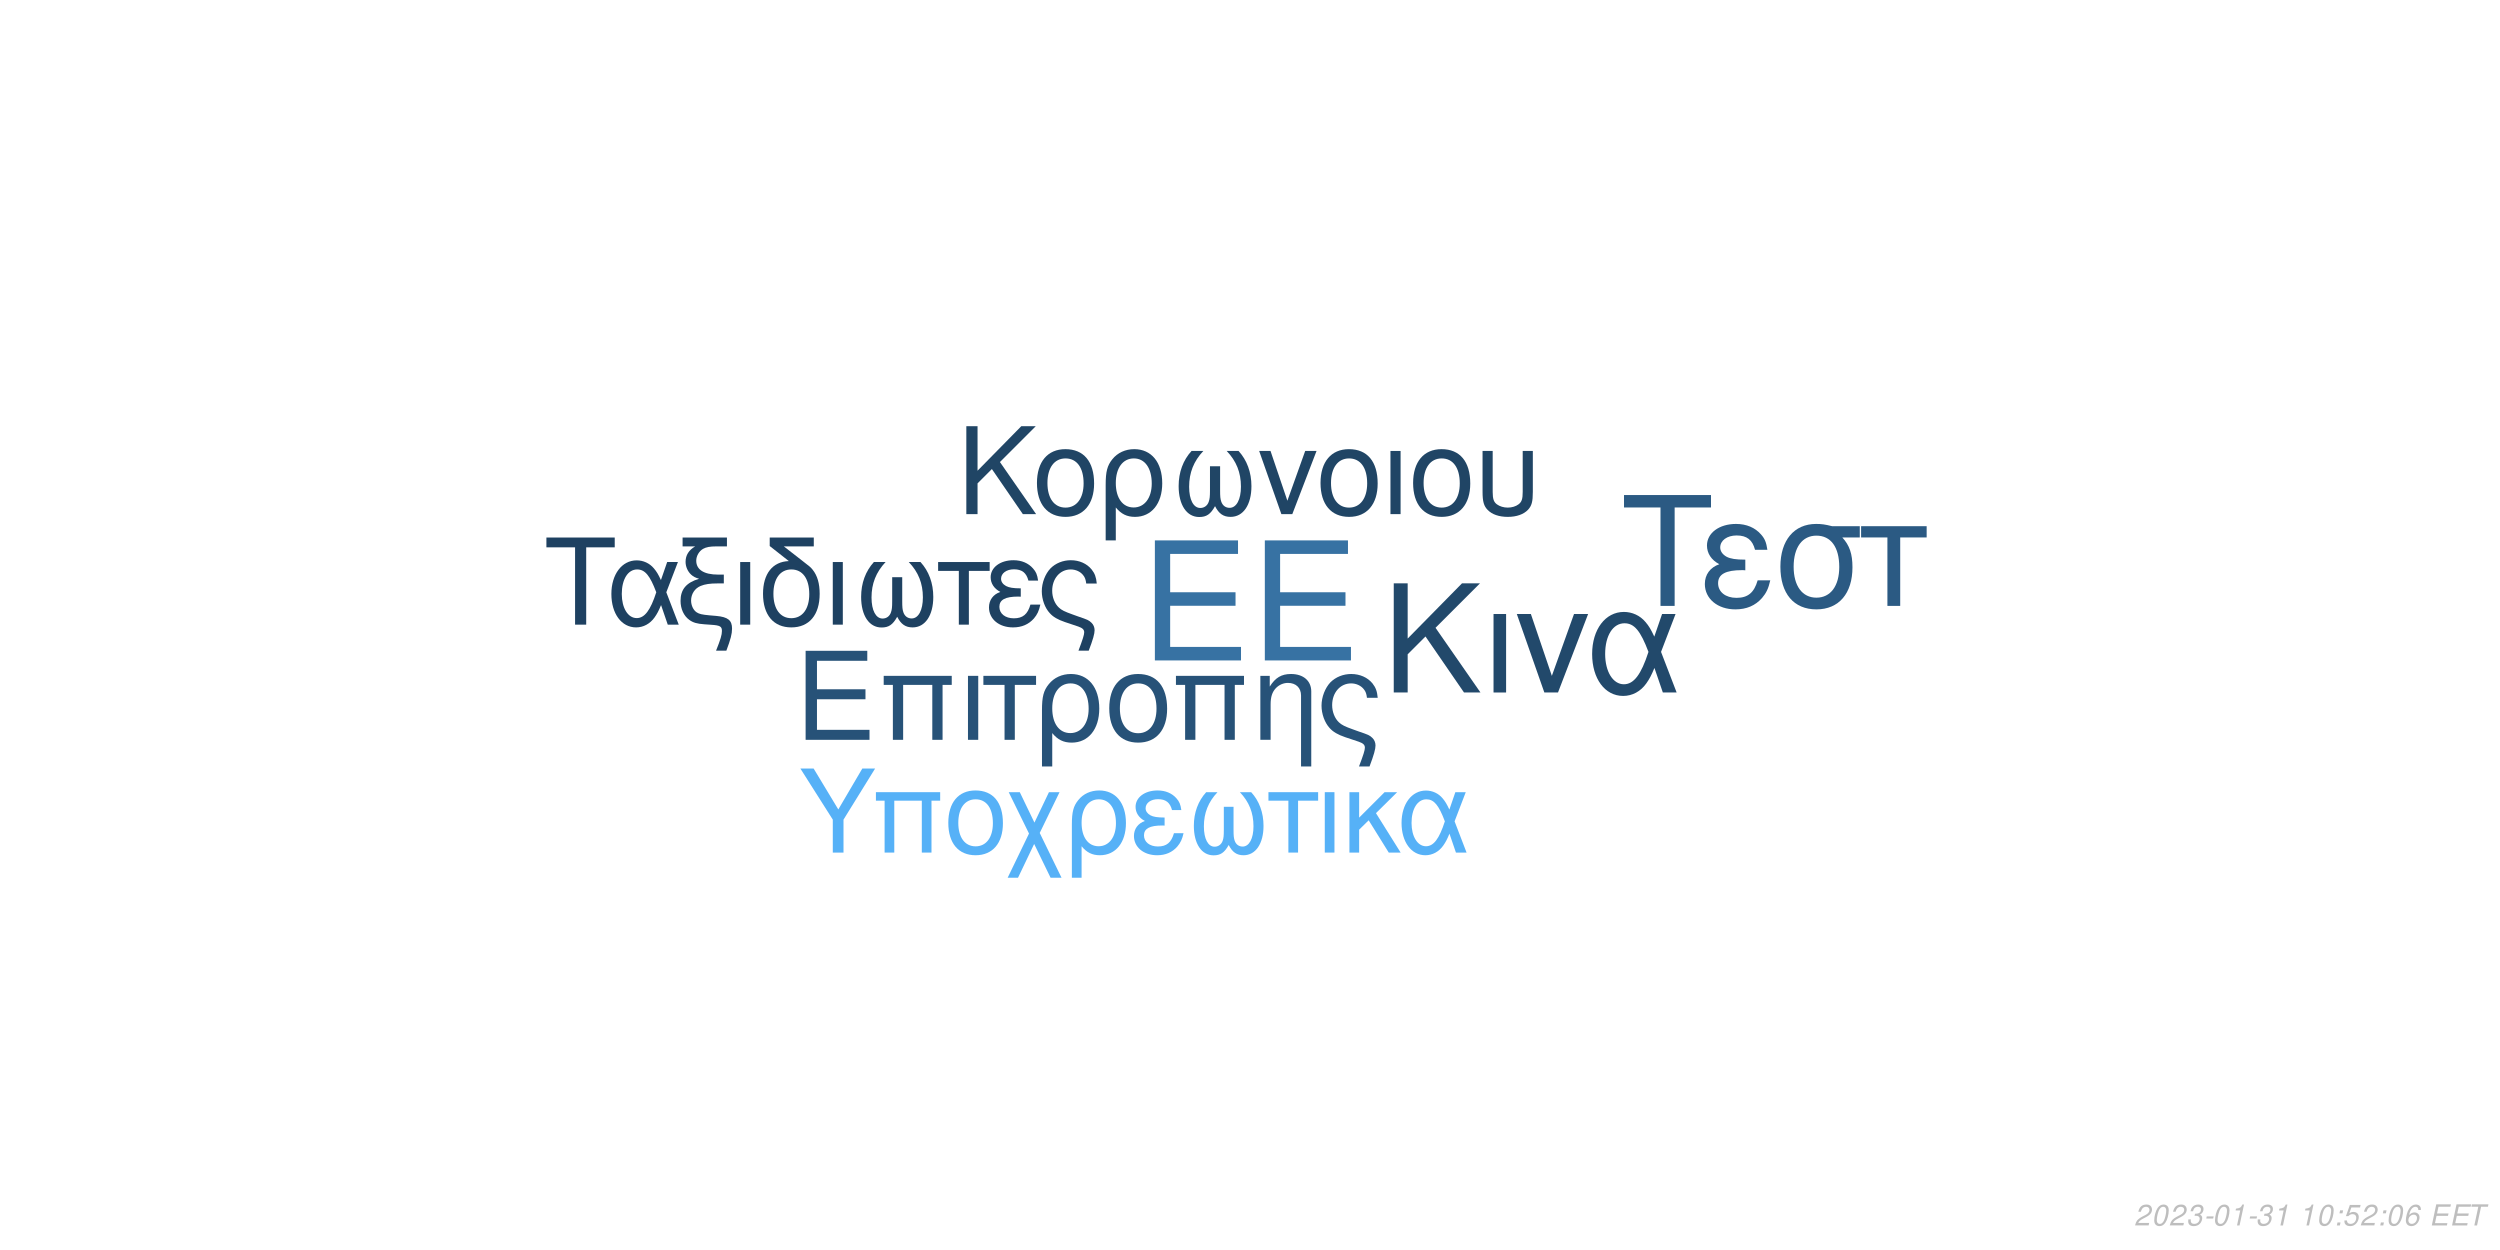
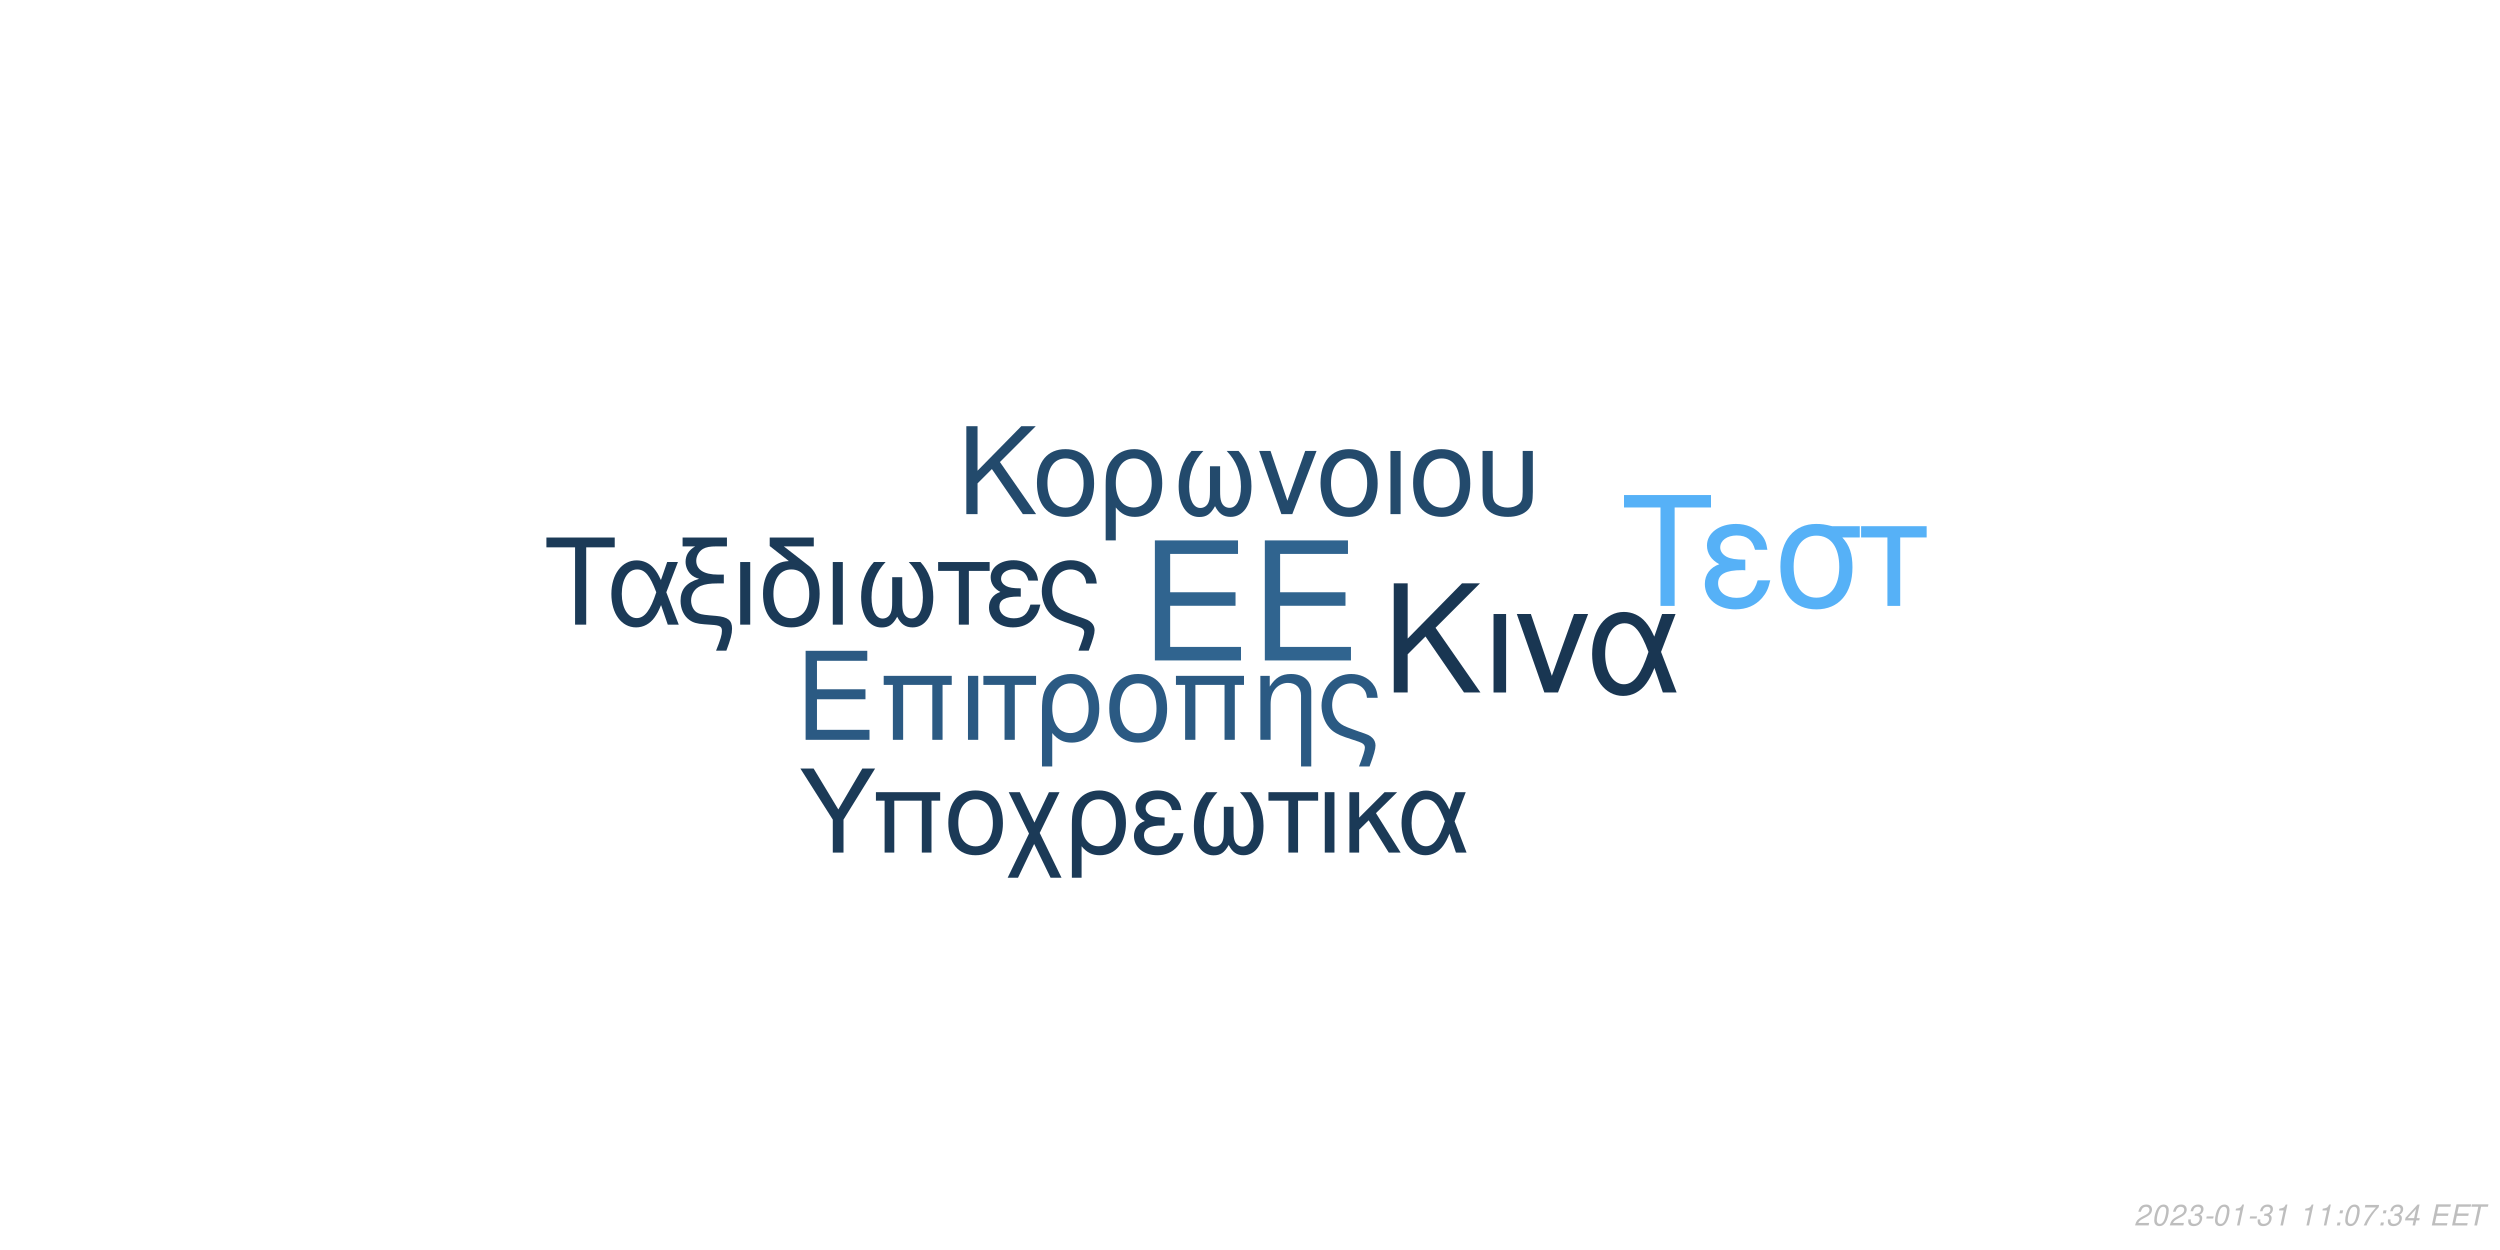
<svg xmlns="http://www.w3.org/2000/svg" xmlns:xlink="http://www.w3.org/1999/xlink" width="864pt" height="432pt" viewBox="0 0 864 432" version="1.1">
  <defs>
    <g>
      <symbol overflow="visible" id="glyph0-0">
        <path style="stroke:none;" d="" />
      </symbol>
      <symbol overflow="visible" id="glyph0-1">
        <path style="stroke:none;" d="M 10.406 -18.891 L 33 -18.891 L 33 -23.562 L 10.406 -23.562 L 10.406 -36.812 L 33.859 -36.812 L 33.859 -41.484 L 5.125 -41.484 L 5.125 0 L 34.891 0 L 34.891 -4.672 L 10.406 -4.672 Z M 10.406 -18.891 " />
      </symbol>
      <symbol overflow="visible" id="glyph1-0">
        <path style="stroke:none;" d="" />
      </symbol>
      <symbol overflow="visible" id="glyph1-1">
        <path style="stroke:none;" d="M 7.719 -14.016 L 24.484 -14.016 L 24.484 -17.469 L 7.719 -17.469 L 7.719 -27.312 L 25.109 -27.312 L 25.109 -30.766 L 3.797 -30.766 L 3.797 0 L 25.875 0 L 25.875 -3.453 L 7.719 -3.453 Z M 7.719 -14.016 " />
      </symbol>
      <symbol overflow="visible" id="glyph1-2">
        <path style="stroke:none;" d="M 26.297 -22.109 L 2.781 -22.109 L 2.781 -18.984 L 5.953 -18.984 L 5.953 0 L 9.5 0 L 9.5 -18.984 L 19.578 -18.984 L 19.578 0 L 23.125 0 L 23.125 -18.984 L 26.297 -18.984 Z M 26.297 -22.109 " />
      </symbol>
      <symbol overflow="visible" id="glyph1-3">
        <path style="stroke:none;" d="M 2.906 0 L 6.453 0 L 6.453 -22.109 L 2.906 -22.109 Z M 2.906 0 " />
      </symbol>
      <symbol overflow="visible" id="glyph1-4">
        <path style="stroke:none;" d="M 6.547 0 L 10.094 0 L 10.094 -18.984 L 17.438 -18.984 L 17.438 -22.109 L -0.766 -22.109 L -0.766 -18.984 L 6.547 -18.984 Z M 6.547 0 " />
      </symbol>
      <symbol overflow="visible" id="glyph1-5">
        <path style="stroke:none;" d="M 2.484 9.203 L 6.031 9.203 L 6.031 -2.328 C 7.891 -0.047 9.922 0.969 12.75 0.969 C 18.531 0.969 22.281 -3.672 22.281 -10.797 C 22.281 -18.141 18.484 -22.75 12.484 -22.75 C 9.375 -22.75 6.625 -21.484 4.812 -19.203 C 3.031 -17.016 2.484 -14.891 2.484 -10.25 Z M 12.359 -19.5 C 16.203 -19.5 18.609 -16.125 18.609 -10.719 C 18.609 -5.656 16.078 -2.328 12.281 -2.328 C 8.438 -2.328 6.031 -5.609 6.031 -10.891 C 6.031 -16.156 8.484 -19.5 12.359 -19.5 Z M 12.359 -19.5 " />
      </symbol>
      <symbol overflow="visible" id="glyph1-6">
        <path style="stroke:none;" d="M 11.688 -22.75 C 5.438 -22.75 1.734 -18.312 1.734 -10.891 C 1.734 -3.422 5.438 0.969 11.734 0.969 C 17.984 0.969 21.734 -3.453 21.734 -10.719 C 21.734 -18.406 18.109 -22.75 11.688 -22.75 Z M 11.734 -19.5 C 15.703 -19.5 18.062 -16.25 18.062 -10.766 C 18.062 -5.531 15.609 -2.281 11.734 -2.281 C 7.812 -2.281 5.406 -5.531 5.406 -10.891 C 5.406 -16.25 7.812 -19.5 11.734 -19.5 Z M 11.734 -19.5 " />
      </symbol>
      <symbol overflow="visible" id="glyph1-7">
        <path style="stroke:none;" d="M 2.953 -22.109 L 2.953 0 L 6.5 0 L 6.5 -12.203 C 6.5 -14.859 7.047 -16.5 8.312 -17.859 C 9.453 -19.031 10.938 -19.672 12.484 -19.672 C 15.234 -19.672 17.016 -17.984 17.016 -15.312 L 17.016 9.203 L 20.547 9.203 L 20.547 -16.719 C 20.547 -20.391 17.812 -22.75 13.547 -22.75 C 10.25 -22.75 8.141 -21.484 6.203 -18.406 L 6.203 -22.109 Z M 2.953 -22.109 " />
      </symbol>
      <symbol overflow="visible" id="glyph1-8">
        <path style="stroke:none;" d="M 17.688 9.203 C 19.203 5.188 19.75 3.203 19.75 1.938 C 19.75 0.922 19.328 -0.047 18.656 -0.672 C 17.641 -1.609 17.469 -1.688 13.891 -2.906 L 11.984 -3.594 C 9.156 -4.594 8.062 -5.156 7.125 -6.031 C 5.656 -7.391 4.766 -9.672 4.766 -11.984 C 4.766 -16.297 7.547 -19.5 11.312 -19.5 C 13.125 -19.5 14.812 -18.703 15.781 -17.391 C 16.375 -16.625 16.625 -15.906 16.797 -14.516 L 20.516 -14.516 C 20.297 -16.844 19.828 -18.062 18.703 -19.5 C 17.016 -21.562 14.344 -22.75 11.359 -22.75 C 8.562 -22.75 6 -21.688 4.172 -19.875 C 2.328 -17.938 1.094 -14.766 1.094 -11.812 C 1.094 -8.953 2.188 -5.906 3.922 -4.047 C 5.156 -2.703 6.672 -1.812 9.25 -0.922 L 14.016 0.672 C 15.484 1.188 16.078 1.766 16.078 2.703 C 16.078 3.594 15.578 5.188 14.047 9.203 Z M 17.688 9.203 " />
      </symbol>
      <symbol overflow="visible" id="glyph2-0">
        <path style="stroke:none;" d="" />
      </symbol>
      <symbol overflow="visible" id="glyph2-1">
        <path style="stroke:none;" d="M 8.906 -13.203 L 15.062 -19.359 L 28.375 0 L 34.062 0 L 18.531 -22.359 L 33.906 -37.734 L 27.688 -37.734 L 8.906 -18.641 L 8.906 -37.734 L 4.094 -37.734 L 4.094 0 L 8.906 0 Z M 8.906 -13.203 " />
      </symbol>
      <symbol overflow="visible" id="glyph2-2">
        <path style="stroke:none;" d="M 3.578 0 L 7.922 0 L 7.922 -27.125 L 3.578 -27.125 Z M 3.578 0 " />
      </symbol>
      <symbol overflow="visible" id="glyph2-3">
        <path style="stroke:none;" d="M 14.859 0 L 25.266 -27.125 L 20.391 -27.125 L 12.734 -5.75 L 5.484 -27.125 L 0.625 -27.125 L 10.141 0 Z M 14.859 0 " />
      </symbol>
      <symbol overflow="visible" id="glyph2-4">
        <path style="stroke:none;" d="M 30.484 -27.125 L 25.828 -27.125 L 23.141 -19.312 C 21.953 -21.844 21.281 -22.984 20.078 -24.375 C 18.219 -26.609 15.484 -27.844 12.625 -27.844 C 6.219 -27.844 1.656 -21.797 1.656 -13.297 C 1.656 -4.766 6.062 1.188 12.375 1.188 C 15.531 1.188 18.422 -0.359 20.391 -3.156 C 21.484 -4.703 22.109 -5.906 23.188 -8.484 L 26.094 0 L 30.859 0 L 25.469 -14.031 Z M 21.125 -14.031 C 18.578 -6.156 16.047 -2.844 12.625 -2.844 C 8.859 -2.844 6.156 -7.203 6.156 -13.297 C 6.156 -19.672 8.859 -23.922 12.844 -23.922 C 16.203 -23.922 18.375 -21.328 21.125 -14.031 Z M 21.125 -14.031 " />
      </symbol>
      <symbol overflow="visible" id="glyph3-0">
        <path style="stroke:none;" d="" />
      </symbol>
      <symbol overflow="visible" id="glyph3-1">
        <path style="stroke:none;" d="M 7.172 -10.625 L 12.125 -15.578 L 22.828 0 L 27.406 0 L 14.906 -18 L 27.281 -30.375 L 22.281 -30.375 L 7.172 -15 L 7.172 -30.375 L 3.297 -30.375 L 3.297 0 L 7.172 0 Z M 7.172 -10.625 " />
      </symbol>
      <symbol overflow="visible" id="glyph3-2">
        <path style="stroke:none;" d="M 11.531 -22.453 C 5.375 -22.453 1.703 -18.078 1.703 -10.75 C 1.703 -3.375 5.375 0.953 11.578 0.953 C 17.75 0.953 21.453 -3.422 21.453 -10.578 C 21.453 -18.156 17.875 -22.453 11.531 -22.453 Z M 11.578 -19.25 C 15.5 -19.25 17.828 -16.031 17.828 -10.625 C 17.828 -5.453 15.406 -2.25 11.578 -2.25 C 7.703 -2.25 5.328 -5.453 5.328 -10.75 C 5.328 -16.031 7.703 -19.25 11.578 -19.25 Z M 11.578 -19.25 " />
      </symbol>
      <symbol overflow="visible" id="glyph3-3">
        <path style="stroke:none;" d="M 2.453 9.078 L 5.953 9.078 L 5.953 -2.297 C 7.797 -0.047 9.797 0.953 12.578 0.953 C 18.281 0.953 22 -3.625 22 -10.656 C 22 -17.906 18.25 -22.453 12.328 -22.453 C 9.25 -22.453 6.547 -21.203 4.75 -18.953 C 3 -16.781 2.453 -14.703 2.453 -10.125 Z M 12.203 -19.25 C 16 -19.25 18.375 -15.906 18.375 -10.578 C 18.375 -5.578 15.875 -2.297 12.125 -2.297 C 8.328 -2.297 5.953 -5.547 5.953 -10.75 C 5.953 -15.953 8.375 -19.25 12.203 -19.25 Z M 12.203 -19.25 " />
      </symbol>
      <symbol overflow="visible" id="glyph3-4">
        <path style="stroke:none;" d="M 14.5 -16.531 L 14.5 -8.203 C 14.5 -6.047 14.406 -5.25 14.078 -4.297 C 13.625 -2.922 12.5 -2.125 11.156 -2.125 C 8.797 -2.125 7.297 -4.953 7.297 -9.453 C 7.297 -14.328 8.875 -18.281 12.203 -21.828 L 8.125 -21.828 C 5.203 -18.625 3.672 -14.453 3.672 -9.672 C 3.672 -3.172 6.453 1 10.781 1 C 13.281 1 14.703 0.047 16.25 -2.75 C 17.578 -0.125 19.156 0.953 21.625 0.953 C 26 0.953 28.828 -3.203 28.828 -9.672 C 28.828 -14.453 27.281 -18.656 24.375 -21.828 L 20.281 -21.828 C 23.625 -18.328 25.203 -14.375 25.203 -9.5 C 25.203 -5.047 23.656 -2.172 21.281 -2.172 C 19.906 -2.172 18.875 -2.953 18.406 -4.297 C 18.078 -5.25 18 -6.078 18 -8.203 L 18 -16.531 Z M 14.5 -16.531 " />
      </symbol>
      <symbol overflow="visible" id="glyph3-5">
        <path style="stroke:none;" d="M 11.953 0 L 20.328 -21.828 L 16.406 -21.828 L 10.25 -4.625 L 4.422 -21.828 L 0.5 -21.828 L 8.172 0 Z M 11.953 0 " />
      </symbol>
      <symbol overflow="visible" id="glyph3-6">
        <path style="stroke:none;" d="M 2.875 0 L 6.375 0 L 6.375 -21.828 L 2.875 -21.828 Z M 2.875 0 " />
      </symbol>
      <symbol overflow="visible" id="glyph3-7">
        <path style="stroke:none;" d="M 2.703 -21.828 L 2.703 -7.703 C 2.703 -4.297 3.172 -2.75 4.5 -1.422 C 6 0.125 8.453 0.953 11.406 0.953 C 14.453 0.953 16.906 0.078 18.406 -1.5 C 19.703 -2.875 20.078 -4.328 20.078 -7.703 L 20.078 -21.828 L 16.578 -21.828 L 16.578 -7.703 C 16.578 -5.25 16.25 -4.203 15.125 -3.375 C 14.203 -2.672 12.828 -2.25 11.406 -2.25 C 10 -2.25 8.625 -2.672 7.672 -3.375 C 6.578 -4.172 6.203 -5.25 6.203 -7.703 L 6.203 -21.828 Z M 2.703 -21.828 " />
      </symbol>
      <symbol overflow="visible" id="glyph4-0">
        <path style="stroke:none;" d="" />
      </symbol>
      <symbol overflow="visible" id="glyph4-1">
        <path style="stroke:none;" d="M 14.625 -26.719 L 24.484 -26.719 L 24.484 -30.109 L 0.875 -30.109 L 0.875 -26.719 L 10.781 -26.719 L 10.781 0 L 14.625 0 Z M 14.625 -26.719 " />
      </symbol>
      <symbol overflow="visible" id="glyph4-2">
        <path style="stroke:none;" d="M 24.328 -21.641 L 20.609 -21.641 L 18.453 -15.406 C 17.516 -17.422 16.969 -18.328 16.016 -19.453 C 14.531 -21.234 12.344 -22.219 10.078 -22.219 C 4.953 -22.219 1.328 -17.391 1.328 -10.609 C 1.328 -3.797 4.828 0.953 9.875 0.953 C 12.391 0.953 14.703 -0.297 16.266 -2.516 C 17.141 -3.766 17.641 -4.703 18.5 -6.766 L 20.812 0 L 24.609 0 L 20.312 -11.188 Z M 16.844 -11.188 C 14.828 -4.922 12.797 -2.266 10.078 -2.266 C 7.062 -2.266 4.922 -5.734 4.922 -10.609 C 4.922 -15.688 7.062 -19.078 10.234 -19.078 C 12.922 -19.078 14.656 -17.016 16.844 -11.188 Z M 16.844 -11.188 " />
      </symbol>
      <symbol overflow="visible" id="glyph4-3">
        <path style="stroke:none;" d="M 1.938 -27.047 L 6.281 -27.047 C 4.094 -25.766 2.969 -24 2.969 -21.719 C 2.969 -20.078 3.672 -18.422 4.875 -17.297 C 5.656 -16.594 6.281 -16.266 7.641 -15.859 C 3.219 -14.531 1.234 -12.188 1.234 -8.219 C 1.234 -5.453 2.359 -3.016 4.25 -1.656 C 5.531 -0.703 6.938 -0.297 9.453 -0.125 L 11.859 0.047 C 14.906 0.25 15.531 0.625 15.531 2.188 C 15.531 3.516 15.078 5.078 13.5 9 L 17.062 9 C 18.547 5.031 19.031 3.219 19.031 1.359 C 19.031 -1.484 17.641 -2.641 13.594 -3.016 L 11.234 -3.219 C 8.594 -3.469 7.719 -3.672 6.812 -4.25 C 5.656 -5 4.875 -6.656 4.875 -8.344 C 4.875 -10.578 6.156 -12.547 8.172 -13.375 C 9.703 -14 11.391 -14.25 14.078 -14.25 L 16.188 -14.25 L 16.188 -17.297 L 14.203 -17.297 C 9.328 -17.297 6.656 -19 6.656 -22.094 C 6.656 -23.703 7.594 -25.359 9 -26.188 C 10.078 -26.797 11.391 -27.047 13.594 -27.047 L 17.266 -27.047 L 17.266 -30.109 L 1.938 -30.109 Z M 1.938 -27.047 " />
      </symbol>
      <symbol overflow="visible" id="glyph4-4">
        <path style="stroke:none;" d="M 2.844 0 L 6.312 0 L 6.312 -21.641 L 2.844 -21.641 Z M 2.844 0 " />
      </symbol>
      <symbol overflow="visible" id="glyph4-5">
        <path style="stroke:none;" d="M 10.656 -21.969 C 5.031 -21.766 1.734 -17.594 1.734 -10.656 C 1.734 -3.344 5.375 0.953 11.516 0.953 C 17.672 0.953 21.312 -3.344 21.312 -10.656 C 21.312 -14.203 20.531 -16.938 18.875 -19 C 18.172 -19.859 17.922 -20.078 15.031 -22.297 L 8.922 -27.047 L 19.281 -27.047 L 19.281 -30.109 L 4.047 -30.109 L 4.047 -27.172 Z M 11.516 -19.078 C 15.406 -19.078 17.719 -15.906 17.719 -10.531 C 17.719 -5.406 15.328 -2.234 11.516 -2.234 C 7.688 -2.234 5.328 -5.406 5.328 -10.656 C 5.328 -15.906 7.688 -19.078 11.516 -19.078 Z M 11.516 -19.078 " />
      </symbol>
      <symbol overflow="visible" id="glyph4-6">
        <path style="stroke:none;" d="M 14.375 -16.391 L 14.375 -8.141 C 14.375 -5.984 14.281 -5.203 13.953 -4.25 C 13.5 -2.891 12.391 -2.109 11.062 -2.109 C 8.719 -2.109 7.234 -4.922 7.234 -9.375 C 7.234 -14.203 8.797 -18.125 12.094 -21.641 L 8.047 -21.641 C 5.156 -18.453 3.641 -14.328 3.641 -9.578 C 3.641 -3.141 6.406 0.984 10.703 0.984 C 13.172 0.984 14.578 0.047 16.109 -2.719 C 17.422 -0.125 19 0.953 21.438 0.953 C 25.766 0.953 28.578 -3.188 28.578 -9.578 C 28.578 -14.328 27.047 -18.5 24.156 -21.641 L 20.109 -21.641 C 23.422 -18.172 24.984 -14.25 24.984 -9.422 C 24.984 -5 23.453 -2.141 21.109 -2.141 C 19.734 -2.141 18.703 -2.938 18.25 -4.25 C 17.922 -5.203 17.844 -6.031 17.844 -8.141 L 17.844 -16.391 Z M 14.375 -16.391 " />
      </symbol>
      <symbol overflow="visible" id="glyph4-7">
        <path style="stroke:none;" d="M 6.406 0 L 9.875 0 L 9.875 -18.578 L 17.062 -18.578 L 17.062 -21.641 L -0.75 -21.641 L -0.75 -18.578 L 6.406 -18.578 Z M 6.406 0 " />
      </symbol>
      <symbol overflow="visible" id="glyph4-8">
        <path style="stroke:none;" d="M 11.812 -12.547 C 9.203 -12.547 7.766 -12.797 6.734 -13.344 C 5.609 -13.953 5 -14.859 5 -15.859 C 5 -17.75 6.859 -19.125 9.453 -19.125 C 12.219 -19.125 13.75 -17.922 14.453 -15.234 L 17.797 -15.234 C 17.516 -17.266 17.094 -18.25 16.062 -19.406 C 14.453 -21.266 12.094 -22.266 9.297 -22.266 C 4.703 -22.266 1.406 -19.781 1.406 -16.391 C 1.406 -14.281 2.562 -12.469 4.75 -11.312 C 2.266 -10.453 0.828 -8.5 0.828 -5.953 C 0.828 -1.938 4.297 0.953 9.125 0.953 C 12.141 0.953 14.531 -0.078 16.359 -2.141 C 17.516 -3.516 18.094 -4.703 18.578 -6.938 L 15.156 -6.938 C 14.203 -3.594 12.516 -2.188 9.422 -2.188 C 6.438 -2.188 4.422 -3.797 4.422 -6.156 C 4.422 -8.594 6.438 -9.703 10.938 -9.703 C 11.062 -9.703 11.438 -9.703 11.812 -9.656 Z M 11.812 -12.547 " />
      </symbol>
      <symbol overflow="visible" id="glyph4-9">
        <path style="stroke:none;" d="M 17.297 9 C 18.797 5.078 19.328 3.141 19.328 1.906 C 19.328 0.906 18.906 -0.047 18.25 -0.656 C 17.266 -1.562 17.094 -1.656 13.594 -2.844 L 11.734 -3.516 C 8.969 -4.5 7.891 -5.031 6.984 -5.906 C 5.531 -7.234 4.672 -9.453 4.672 -11.734 C 4.672 -15.938 7.391 -19.078 11.062 -19.078 C 12.844 -19.078 14.5 -18.297 15.438 -17.016 C 16.016 -16.266 16.266 -15.562 16.438 -14.203 L 20.078 -14.203 C 19.859 -16.484 19.406 -17.672 18.297 -19.078 C 16.641 -21.109 14.047 -22.266 11.109 -22.266 C 8.391 -22.266 5.859 -21.234 4.094 -19.453 C 2.266 -17.547 1.078 -14.453 1.078 -11.562 C 1.078 -8.75 2.141 -5.781 3.844 -3.969 C 5.031 -2.641 6.531 -1.781 9.047 -0.906 L 13.703 0.656 C 15.156 1.156 15.734 1.734 15.734 2.641 C 15.734 3.516 15.234 5.078 13.75 9 Z M 17.297 9 " />
      </symbol>
      <symbol overflow="visible" id="glyph5-0">
        <path style="stroke:none;" d="" />
      </symbol>
      <symbol overflow="visible" id="glyph5-1">
        <path style="stroke:none;" d="M 18.609 -34.016 L 31.172 -34.016 L 31.172 -38.312 L 1.109 -38.312 L 1.109 -34.016 L 13.719 -34.016 L 13.719 0 L 18.609 0 Z M 18.609 -34.016 " />
      </symbol>
      <symbol overflow="visible" id="glyph5-2">
        <path style="stroke:none;" d="M 15.031 -15.984 C 11.719 -15.984 9.875 -16.297 8.562 -16.984 C 7.156 -17.766 6.359 -18.922 6.359 -20.188 C 6.359 -22.609 8.719 -24.344 12.031 -24.344 C 15.562 -24.344 17.5 -22.812 18.391 -19.391 L 22.656 -19.391 C 22.281 -21.969 21.766 -23.234 20.453 -24.703 C 18.391 -27.062 15.406 -28.328 11.828 -28.328 C 5.984 -28.328 1.781 -25.172 1.781 -20.875 C 1.781 -18.188 3.266 -15.875 6.047 -14.406 C 2.891 -13.297 1.047 -10.828 1.047 -7.562 C 1.047 -2.469 5.469 1.203 11.609 1.203 C 15.453 1.203 18.5 -0.109 20.812 -2.734 C 22.281 -4.469 23.016 -5.984 23.656 -8.828 L 19.297 -8.828 C 18.078 -4.578 15.922 -2.781 11.984 -2.781 C 8.203 -2.781 5.625 -4.828 5.625 -7.828 C 5.625 -10.938 8.203 -12.359 13.922 -12.359 C 14.094 -12.359 14.562 -12.359 15.031 -12.297 Z M 15.031 -15.984 " />
      </symbol>
      <symbol overflow="visible" id="glyph5-3">
        <path style="stroke:none;" d="M 30.594 -27.547 L 21.031 -27.547 C 18.547 -28.172 17.344 -28.328 15.5 -28.328 C 7.891 -28.328 3.156 -22.656 3.156 -13.562 C 3.156 -4.25 7.781 1.203 15.609 1.203 C 23.391 1.203 28.062 -4.312 28.062 -13.344 C 28.062 -17.969 27.062 -20.922 24.547 -23.656 L 30.594 -23.656 Z M 15.609 -24.281 C 20.609 -24.281 23.5 -20.297 23.5 -13.453 C 23.5 -6.891 20.5 -2.844 15.609 -2.844 C 10.719 -2.844 7.734 -6.891 7.734 -13.562 C 7.734 -20.234 10.719 -24.281 15.609 -24.281 Z M 15.609 -24.281 " />
      </symbol>
      <symbol overflow="visible" id="glyph5-4">
        <path style="stroke:none;" d="M 8.141 0 L 12.562 0 L 12.562 -23.656 L 21.703 -23.656 L 21.703 -27.547 L -0.953 -27.547 L -0.953 -23.656 L 8.141 -23.656 Z M 8.141 0 " />
      </symbol>
      <symbol overflow="visible" id="glyph6-0">
        <path style="stroke:none;" d="" />
      </symbol>
      <symbol overflow="visible" id="glyph6-1">
        <path style="stroke:none;" d="M 15.422 -11.391 L 26.344 -29.047 L 21.922 -29.047 L 13.625 -14.906 L 5.094 -29.047 L 0.516 -29.047 L 11.719 -11.391 L 11.719 0 L 15.422 0 Z M 15.422 -11.391 " />
      </symbol>
      <symbol overflow="visible" id="glyph6-2">
        <path style="stroke:none;" d="M 24.828 -20.875 L 2.625 -20.875 L 2.625 -17.938 L 5.625 -17.938 L 5.625 0 L 8.969 0 L 8.969 -17.938 L 18.484 -17.938 L 18.484 0 L 21.828 0 L 21.828 -17.938 L 24.828 -17.938 Z M 24.828 -20.875 " />
      </symbol>
      <symbol overflow="visible" id="glyph6-3">
        <path style="stroke:none;" d="M 11.031 -21.469 C 5.141 -21.469 1.641 -17.297 1.641 -10.281 C 1.641 -3.234 5.141 0.922 11.078 0.922 C 16.969 0.922 20.516 -3.266 20.516 -10.125 C 20.516 -17.375 17.094 -21.469 11.031 -21.469 Z M 11.078 -18.406 C 14.828 -18.406 17.047 -15.344 17.047 -10.156 C 17.047 -5.219 14.75 -2.156 11.078 -2.156 C 7.375 -2.156 5.094 -5.219 5.094 -10.281 C 5.094 -15.344 7.375 -18.406 11.078 -18.406 Z M 11.078 -18.406 " />
      </symbol>
      <symbol overflow="visible" id="glyph6-4">
        <path style="stroke:none;" d="M 10.406 -10.359 L 5.344 -20.875 L 1.516 -20.875 L 8.531 -6.578 L 1.156 8.688 L 4.734 8.688 L 10.312 -2.984 L 15.984 8.688 L 19.766 8.688 L 12.234 -6.781 L 19.078 -20.875 L 15.422 -20.875 Z M 10.406 -10.359 " />
      </symbol>
      <symbol overflow="visible" id="glyph6-5">
        <path style="stroke:none;" d="M 2.344 8.688 L 5.703 8.688 L 5.703 -2.188 C 7.453 -0.047 9.359 0.922 12.031 0.922 C 17.484 0.922 21.031 -3.469 21.031 -10.203 C 21.031 -17.141 17.453 -21.469 11.797 -21.469 C 8.844 -21.469 6.25 -20.281 4.547 -18.125 C 2.875 -16.062 2.344 -14.062 2.344 -9.688 Z M 11.672 -18.406 C 15.297 -18.406 17.578 -15.219 17.578 -10.125 C 17.578 -5.344 15.188 -2.188 11.594 -2.188 C 7.969 -2.188 5.703 -5.297 5.703 -10.281 C 5.703 -15.266 8.016 -18.406 11.672 -18.406 Z M 11.672 -18.406 " />
      </symbol>
      <symbol overflow="visible" id="glyph6-6">
        <path style="stroke:none;" d="M 11.391 -12.109 C 8.891 -12.109 7.484 -12.359 6.5 -12.875 C 5.422 -13.469 4.828 -14.344 4.828 -15.297 C 4.828 -17.141 6.609 -18.453 9.125 -18.453 C 11.797 -18.453 13.266 -17.297 13.953 -14.703 L 17.172 -14.703 C 16.891 -16.656 16.5 -17.609 15.5 -18.734 C 13.953 -20.516 11.672 -21.469 8.969 -21.469 C 4.547 -21.469 1.359 -19.078 1.359 -15.812 C 1.359 -13.781 2.469 -12.031 4.578 -10.922 C 2.188 -10.078 0.797 -8.203 0.797 -5.734 C 0.797 -1.875 4.141 0.922 8.812 0.922 C 11.719 0.922 14.031 -0.078 15.781 -2.078 C 16.891 -3.391 17.453 -4.547 17.938 -6.688 L 14.625 -6.688 C 13.703 -3.469 12.078 -2.109 9.078 -2.109 C 6.219 -2.109 4.266 -3.672 4.266 -5.938 C 4.266 -8.281 6.219 -9.359 10.562 -9.359 C 10.672 -9.359 11.031 -9.359 11.391 -9.328 Z M 11.391 -12.109 " />
      </symbol>
      <symbol overflow="visible" id="glyph6-7">
        <path style="stroke:none;" d="M 13.859 -15.812 L 13.859 -7.844 C 13.859 -5.781 13.781 -5.016 13.469 -4.109 C 13.031 -2.797 11.953 -2.031 10.672 -2.031 C 8.406 -2.031 6.969 -4.734 6.969 -9.047 C 6.969 -13.703 8.484 -17.484 11.672 -20.875 L 7.766 -20.875 C 4.984 -17.812 3.5 -13.828 3.5 -9.25 C 3.5 -3.031 6.172 0.953 10.312 0.953 C 12.703 0.953 14.062 0.047 15.547 -2.625 C 16.812 -0.125 18.328 0.922 20.672 0.922 C 24.859 0.922 27.578 -3.062 27.578 -9.25 C 27.578 -13.828 26.094 -17.844 23.312 -20.875 L 19.406 -20.875 C 22.594 -17.531 24.109 -13.75 24.109 -9.078 C 24.109 -4.828 22.625 -2.078 20.359 -2.078 C 19.047 -2.078 18.047 -2.828 17.609 -4.109 C 17.297 -5.016 17.219 -5.812 17.219 -7.844 L 17.219 -15.812 Z M 13.859 -15.812 " />
      </symbol>
      <symbol overflow="visible" id="glyph6-8">
        <path style="stroke:none;" d="M 6.172 0 L 9.516 0 L 9.516 -17.938 L 16.453 -17.938 L 16.453 -20.875 L -0.719 -20.875 L -0.719 -17.938 L 6.172 -17.938 Z M 6.172 0 " />
      </symbol>
      <symbol overflow="visible" id="glyph6-9">
        <path style="stroke:none;" d="M 2.75 0 L 6.094 0 L 6.094 -20.875 L 2.75 -20.875 Z M 2.75 0 " />
      </symbol>
      <symbol overflow="visible" id="glyph6-10">
        <path style="stroke:none;" d="M 5.625 -12.078 L 5.625 -20.875 L 2.266 -20.875 L 2.266 0 L 5.625 0 L 5.625 -7.922 L 8.922 -11.156 L 15.859 0 L 19.969 0 L 11.438 -13.625 L 18.766 -20.875 L 14.422 -20.875 Z M 5.625 -12.078 " />
      </symbol>
      <symbol overflow="visible" id="glyph6-11">
        <path style="stroke:none;" d="M 23.469 -20.875 L 19.875 -20.875 L 17.812 -14.859 C 16.891 -16.812 16.375 -17.688 15.453 -18.766 C 14.031 -20.484 11.906 -21.438 9.719 -21.438 C 4.781 -21.438 1.281 -16.781 1.281 -10.234 C 1.281 -3.672 4.656 0.922 9.516 0.922 C 11.953 0.922 14.188 -0.281 15.703 -2.438 C 16.531 -3.625 17.016 -4.547 17.844 -6.531 L 20.078 0 L 23.75 0 L 19.609 -10.797 Z M 16.25 -10.797 C 14.297 -4.734 12.359 -2.188 9.719 -2.188 C 6.812 -2.188 4.734 -5.531 4.734 -10.234 C 4.734 -15.141 6.812 -18.406 9.875 -18.406 C 12.469 -18.406 14.141 -16.422 16.25 -10.797 Z M 16.25 -10.797 " />
      </symbol>
      <symbol overflow="visible" id="glyph7-0">
        <path style="stroke:none;" d="" />
      </symbol>
      <symbol overflow="visible" id="glyph7-1">
        <path style="stroke:none;" d="M 5.234 -0.875 L 1.469 -0.875 C 1.625 -1.359 2.188 -1.875 3.109 -2.344 L 4.234 -2.938 C 5.125 -3.406 5.656 -3.875 5.969 -4.484 C 6.125 -4.797 6.219 -5.156 6.219 -5.484 C 6.219 -6.266 5.781 -6.906 5.109 -7.125 C 4.859 -7.188 4.594 -7.234 4.312 -7.234 C 2.766 -7.234 1.891 -6.453 1.484 -4.734 L 2.375 -4.734 C 2.484 -5.188 2.609 -5.484 2.797 -5.75 C 3.094 -6.203 3.609 -6.453 4.188 -6.453 C 4.891 -6.453 5.344 -6.031 5.344 -5.375 C 5.344 -4.703 4.859 -4.094 4.016 -3.656 L 2.984 -3.125 C 2.125 -2.688 1.453 -2.188 1.062 -1.703 C 0.766 -1.312 0.656 -1.047 0.344 -0.016 L 5.047 -0.016 Z M 5.234 -0.875 " />
      </symbol>
      <symbol overflow="visible" id="glyph7-2">
        <path style="stroke:none;" d="M 4.203 -7.234 C 3.375 -7.234 2.688 -6.812 2.125 -5.984 C 1.484 -5.047 0.984 -3.188 0.984 -1.734 C 0.984 -1.109 1.172 -0.562 1.484 -0.266 C 1.797 0.047 2.281 0.234 2.766 0.234 C 3.625 0.234 4.281 -0.156 4.859 -1.016 C 5.516 -1.953 6 -3.797 6 -5.266 C 6 -6.172 5.688 -6.766 5.047 -7.062 C 4.781 -7.188 4.516 -7.234 4.203 -7.234 Z M 4.094 -6.453 C 4.547 -6.453 4.875 -6.234 5.016 -5.797 C 5.094 -5.594 5.125 -5.406 5.125 -5.156 C 5.125 -4.375 4.906 -3.203 4.562 -2.234 C 4.312 -1.484 3.938 -0.953 3.5 -0.688 C 3.312 -0.594 3.125 -0.547 2.875 -0.547 C 2.438 -0.547 2.109 -0.781 1.969 -1.203 C 1.906 -1.406 1.875 -1.594 1.875 -1.828 C 1.875 -2.656 2.078 -3.75 2.422 -4.766 C 2.688 -5.547 3.031 -6.047 3.484 -6.312 C 3.656 -6.406 3.859 -6.453 4.094 -6.453 Z M 4.094 -6.453 " />
      </symbol>
      <symbol overflow="visible" id="glyph7-3">
        <path style="stroke:none;" d="M 2.922 -3.312 C 3.125 -3.344 3.234 -3.344 3.375 -3.344 C 4.125 -3.344 4.594 -3.062 4.672 -2.547 C 4.688 -2.516 4.688 -2.453 4.688 -2.406 C 4.688 -1.312 3.906 -0.547 2.781 -0.547 C 2.109 -0.547 1.688 -0.875 1.609 -1.438 C 1.594 -1.484 1.594 -1.516 1.594 -1.562 C 1.594 -1.719 1.609 -1.844 1.656 -2.094 L 0.766 -2.094 C 0.734 -1.797 0.719 -1.641 0.719 -1.469 C 0.719 -0.375 1.406 0.234 2.641 0.234 C 3.547 0.234 4.297 -0.078 4.812 -0.656 C 5.266 -1.156 5.562 -1.875 5.562 -2.547 C 5.562 -3.125 5.344 -3.453 4.797 -3.734 C 5.641 -4.234 6.016 -4.844 6.016 -5.734 C 6.016 -6.406 5.625 -6.922 4.984 -7.125 C 4.734 -7.188 4.484 -7.234 4.203 -7.234 C 3.375 -7.234 2.672 -6.938 2.188 -6.375 C 1.891 -6.031 1.703 -5.641 1.516 -4.906 L 2.391 -4.906 C 2.594 -5.766 2.906 -6.188 3.516 -6.375 C 3.688 -6.438 3.875 -6.453 4.078 -6.453 C 4.734 -6.453 5.141 -6.125 5.141 -5.578 C 5.141 -5.188 5.016 -4.797 4.797 -4.547 C 4.516 -4.234 4 -4.062 3.266 -4.062 L 3.078 -4.062 Z M 2.922 -3.312 " />
      </symbol>
      <symbol overflow="visible" id="glyph7-4">
        <path style="stroke:none;" d="M 3.516 -3.125 L 1.125 -3.125 L 0.969 -2.406 L 3.359 -2.406 Z M 3.516 -3.125 " />
      </symbol>
      <symbol overflow="visible" id="glyph7-5">
        <path style="stroke:none;" d="M 3.703 -5.188 L 2.594 0 L 3.469 0 L 5.016 -7.234 L 4.438 -7.234 C 3.906 -6.156 3.688 -6.016 2.234 -5.812 L 2.109 -5.188 Z M 3.703 -5.188 " />
      </symbol>
      <symbol overflow="visible" id="glyph7-6">
        <path style="stroke:none;" d="" />
      </symbol>
      <symbol overflow="visible" id="glyph7-7">
        <path style="stroke:none;" d="M 2.359 -1.031 L 1.312 -1.031 L 1.094 0 L 2.141 0 Z M 3.266 -5.234 L 2.219 -5.234 L 2 -4.203 L 3.047 -4.203 Z M 3.266 -5.234 " />
      </symbol>
      <symbol overflow="visible" id="glyph7-8">
-         <path style="stroke:none;" d="M 6.297 -7.094 L 2.594 -7.094 L 1.234 -3.234 L 2.047 -3.234 C 2.656 -3.766 2.938 -3.906 3.531 -3.906 C 3.984 -3.906 4.375 -3.734 4.562 -3.469 C 4.703 -3.266 4.797 -2.984 4.797 -2.688 C 4.797 -1.438 3.969 -0.547 2.828 -0.547 C 2.031 -0.547 1.609 -0.938 1.578 -1.734 L 0.703 -1.734 L 0.703 -1.516 C 0.703 -1.141 0.766 -0.844 0.891 -0.625 C 1.094 -0.266 1.484 0.016 1.969 0.141 C 2.203 0.203 2.453 0.234 2.703 0.234 C 3.656 0.234 4.391 -0.156 4.984 -0.922 C 5.422 -1.5 5.672 -2.234 5.672 -2.953 C 5.672 -3.688 5.297 -4.266 4.688 -4.516 C 4.406 -4.625 4.125 -4.672 3.812 -4.672 C 3.328 -4.672 2.906 -4.547 2.406 -4.234 L 3.109 -6.219 L 6.109 -6.219 Z M 6.297 -7.094 " />
+         <path style="stroke:none;" d="M 6.703 -7.094 L 1.953 -7.094 L 1.766 -6.219 L 5.594 -6.219 C 4.453 -4.953 3.625 -3.906 2.938 -2.875 C 2.297 -1.938 2.016 -1.453 1.375 0 L 2.344 0 C 2.75 -1.078 3.344 -2.172 4.234 -3.484 C 4.984 -4.594 5.547 -5.266 6.547 -6.281 Z M 6.703 -7.094 " />
      </symbol>
      <symbol overflow="visible" id="glyph7-9">
-         <path style="stroke:none;" d="M 6.125 -5.344 L 6.141 -5.625 C 6.141 -6.609 5.453 -7.234 4.391 -7.234 C 3.438 -7.234 2.641 -6.719 2.016 -5.703 C 1.422 -4.781 0.938 -2.953 0.938 -1.688 C 0.938 -0.891 1.297 -0.266 1.906 0.031 C 2.188 0.156 2.516 0.234 2.859 0.234 C 3.703 0.234 4.438 -0.156 5 -0.875 C 5.406 -1.422 5.672 -2.156 5.672 -2.766 C 5.672 -3.812 4.969 -4.5 3.906 -4.5 C 3.234 -4.5 2.672 -4.234 2.094 -3.625 C 2.406 -5.375 3.234 -6.453 4.25 -6.453 C 4.703 -6.453 5.062 -6.234 5.172 -5.844 C 5.203 -5.719 5.234 -5.578 5.25 -5.344 Z M 3.656 -3.734 C 4.094 -3.734 4.484 -3.531 4.656 -3.203 C 4.734 -3.031 4.797 -2.844 4.797 -2.625 C 4.797 -1.469 3.984 -0.547 2.984 -0.547 C 2.375 -0.547 1.891 -0.953 1.828 -1.562 C 1.812 -1.625 1.812 -1.688 1.812 -1.766 C 1.812 -2.594 2.25 -3.266 2.969 -3.594 C 3.203 -3.688 3.406 -3.734 3.656 -3.734 Z M 3.656 -3.734 " />
+         <path style="stroke:none;" d="M 3.625 -1.75 L 3.266 0 L 4.141 0 L 4.516 -1.75 L 5.562 -1.75 L 5.734 -2.531 L 4.688 -2.531 L 5.688 -7.234 L 5.016 -7.234 L 0.844 -2.672 L 0.641 -1.75 Z M 3.797 -2.531 L 1.594 -2.531 L 4.469 -5.703 Z M 3.797 -2.531 " />
      </symbol>
      <symbol overflow="visible" id="glyph7-10">
        <path style="stroke:none;" d="M 2.547 -3.312 L 6.5 -3.312 L 6.688 -4.141 L 2.719 -4.141 L 3.219 -6.469 L 7.344 -6.469 L 7.516 -7.297 L 2.453 -7.297 L 0.906 0 L 6.125 0 L 6.297 -0.812 L 2.016 -0.812 Z M 2.547 -3.312 " />
      </symbol>
      <symbol overflow="visible" id="glyph7-11">
        <path style="stroke:none;" d="M 4.938 -6.469 L 7.312 -6.469 L 7.484 -7.297 L 1.75 -7.297 L 1.578 -6.469 L 3.984 -6.469 L 2.609 0 L 3.547 0 Z M 4.938 -6.469 " />
      </symbol>
    </g>
  </defs>
  <g id="surface1">
    <rect x="0" y="0" width="864" height="432" style="fill:rgb(100%,100%,100%);fill-opacity:1;stroke:none;" />
-     <g style="fill:rgb(21.569%,44.706%,63.922%);fill-opacity:1;">
+     <g style="fill:rgb(18.824%,39.216%,56.078%);fill-opacity:1;">
      <use xlink:href="#glyph0-1" x="394" y="228.246" />
      <use xlink:href="#glyph0-1" x="432" y="228.246" />
    </g>
-     <g style="fill:rgb(15.294%,32.157%,47.059%);fill-opacity:1;">
+     <g style="fill:rgb(16.863%,35.294%,51.373%);fill-opacity:1;">
      <use xlink:href="#glyph1-1" x="274.625" y="255.683" />
      <use xlink:href="#glyph1-2" x="302.625" y="255.683" />
      <use xlink:href="#glyph1-3" x="331.625" y="255.683" />
      <use xlink:href="#glyph1-4" x="340.625" y="255.683" />
      <use xlink:href="#glyph1-5" x="357.625" y="255.683" />
      <use xlink:href="#glyph1-6" x="381.625" y="255.683" />
      <use xlink:href="#glyph1-2" x="403.625" y="255.683" />
      <use xlink:href="#glyph1-7" x="432.625" y="255.683" />
      <use xlink:href="#glyph1-8" x="455.625" y="255.683" />
    </g>
-     <g style="fill:rgb(13.333%,28.627%,41.961%);fill-opacity:1;">
+     <g style="fill:rgb(9.804%,21.176%,32.157%);fill-opacity:1;">
      <use xlink:href="#glyph2-1" x="477.586" y="239.327" />
      <use xlink:href="#glyph2-2" x="512.586" y="239.327" />
      <use xlink:href="#glyph2-3" x="523.586" y="239.327" />
      <use xlink:href="#glyph2-4" x="548.586" y="239.327" />
    </g>
-     <g style="fill:rgb(12.549%,27.059%,39.608%);fill-opacity:1;">
+     <g style="fill:rgb(13.725%,29.02%,42.353%);fill-opacity:1;">
      <use xlink:href="#glyph3-1" x="330.668" y="177.68" />
      <use xlink:href="#glyph3-2" x="356.668" y="177.68" />
      <use xlink:href="#glyph3-3" x="379.668" y="177.68" />
      <use xlink:href="#glyph3-4" x="403.668" y="177.68" />
      <use xlink:href="#glyph3-5" x="434.668" y="177.68" />
      <use xlink:href="#glyph3-2" x="454.668" y="177.68" />
      <use xlink:href="#glyph3-6" x="477.668" y="177.68" />
      <use xlink:href="#glyph3-2" x="486.668" y="177.68" />
      <use xlink:href="#glyph3-7" x="509.668" y="177.68" />
    </g>
-     <g style="fill:rgb(11.765%,25.49%,38.039%);fill-opacity:1;">
+     <g style="fill:rgb(10.588%,22.745%,34.118%);fill-opacity:1;">
      <use xlink:href="#glyph4-1" x="187.965" y="215.879" />
      <use xlink:href="#glyph4-2" x="209.965" y="215.879" />
      <use xlink:href="#glyph4-3" x="233.965" y="215.879" />
      <use xlink:href="#glyph4-4" x="252.965" y="215.879" />
      <use xlink:href="#glyph4-5" x="261.965" y="215.879" />
      <use xlink:href="#glyph4-4" x="284.965" y="215.879" />
      <use xlink:href="#glyph4-6" x="293.965" y="215.879" />
      <use xlink:href="#glyph4-7" x="324.965" y="215.879" />
      <use xlink:href="#glyph4-8" x="340.965" y="215.879" />
      <use xlink:href="#glyph4-9" x="358.965" y="215.879" />
    </g>
-     <g style="fill:rgb(16.863%,35.294%,51.373%);fill-opacity:1;">
+     <g style="fill:rgb(33.725%,69.412%,96.863%);fill-opacity:1;">
      <use xlink:href="#glyph5-1" x="560.148" y="209.399" />
      <use xlink:href="#glyph5-2" x="588.148" y="209.399" />
      <use xlink:href="#glyph5-3" x="612.148" y="209.399" />
      <use xlink:href="#glyph5-4" x="644.148" y="209.399" />
    </g>
-     <g style="fill:rgb(33.725%,69.412%,96.863%);fill-opacity:1;">
+     <g style="fill:rgb(10.588%,22.745%,34.118%);fill-opacity:1;">
      <use xlink:href="#glyph6-1" x="276.094" y="294.651" />
      <use xlink:href="#glyph6-2" x="300.094" y="294.651" />
      <use xlink:href="#glyph6-3" x="326.094" y="294.651" />
      <use xlink:href="#glyph6-4" x="347.094" y="294.651" />
      <use xlink:href="#glyph6-5" x="368.094" y="294.651" />
      <use xlink:href="#glyph6-6" x="391.094" y="294.651" />
      <use xlink:href="#glyph6-7" x="409.094" y="294.651" />
      <use xlink:href="#glyph6-8" x="439.094" y="294.651" />
      <use xlink:href="#glyph6-9" x="455.094" y="294.651" />
      <use xlink:href="#glyph6-10" x="464.094" y="294.651" />
      <use xlink:href="#glyph6-11" x="483.094" y="294.651" />
    </g>
    <g style="fill:rgb(74.51%,74.51%,74.51%);fill-opacity:1;">
      <use xlink:href="#glyph7-1" x="737.52" y="423.52" />
      <use xlink:href="#glyph7-2" x="743.52" y="423.52" />
      <use xlink:href="#glyph7-1" x="749.52" y="423.52" />
      <use xlink:href="#glyph7-3" x="755.52" y="423.52" />
      <use xlink:href="#glyph7-4" x="761.52" y="423.52" />
      <use xlink:href="#glyph7-2" x="764.52" y="423.52" />
      <use xlink:href="#glyph7-5" x="770.52" y="423.52" />
      <use xlink:href="#glyph7-4" x="776.52" y="423.52" />
      <use xlink:href="#glyph7-3" x="779.52" y="423.52" />
      <use xlink:href="#glyph7-5" x="785.52" y="423.52" />
      <use xlink:href="#glyph7-6" x="791.52" y="423.52" />
      <use xlink:href="#glyph7-5" x="794.52" y="423.52" />
-       <use xlink:href="#glyph7-2" x="800.52" y="423.52" />
+       <use xlink:href="#glyph7-5" x="800.52" y="423.52" />
      <use xlink:href="#glyph7-7" x="806.52" y="423.52" />
-       <use xlink:href="#glyph7-8" x="809.52" y="423.52" />
-       <use xlink:href="#glyph7-1" x="815.52" y="423.52" />
+       <use xlink:href="#glyph7-2" x="809.52" y="423.52" />
+       <use xlink:href="#glyph7-8" x="815.52" y="423.52" />
      <use xlink:href="#glyph7-7" x="821.52" y="423.52" />
-       <use xlink:href="#glyph7-2" x="824.52" y="423.52" />
+       <use xlink:href="#glyph7-3" x="824.52" y="423.52" />
      <use xlink:href="#glyph7-9" x="830.52" y="423.52" />
      <use xlink:href="#glyph7-6" x="836.52" y="423.52" />
      <use xlink:href="#glyph7-10" x="839.52" y="423.52" />
      <use xlink:href="#glyph7-10" x="846.52" y="423.52" />
      <use xlink:href="#glyph7-11" x="852.52" y="423.52" />
    </g>
  </g>
</svg>
